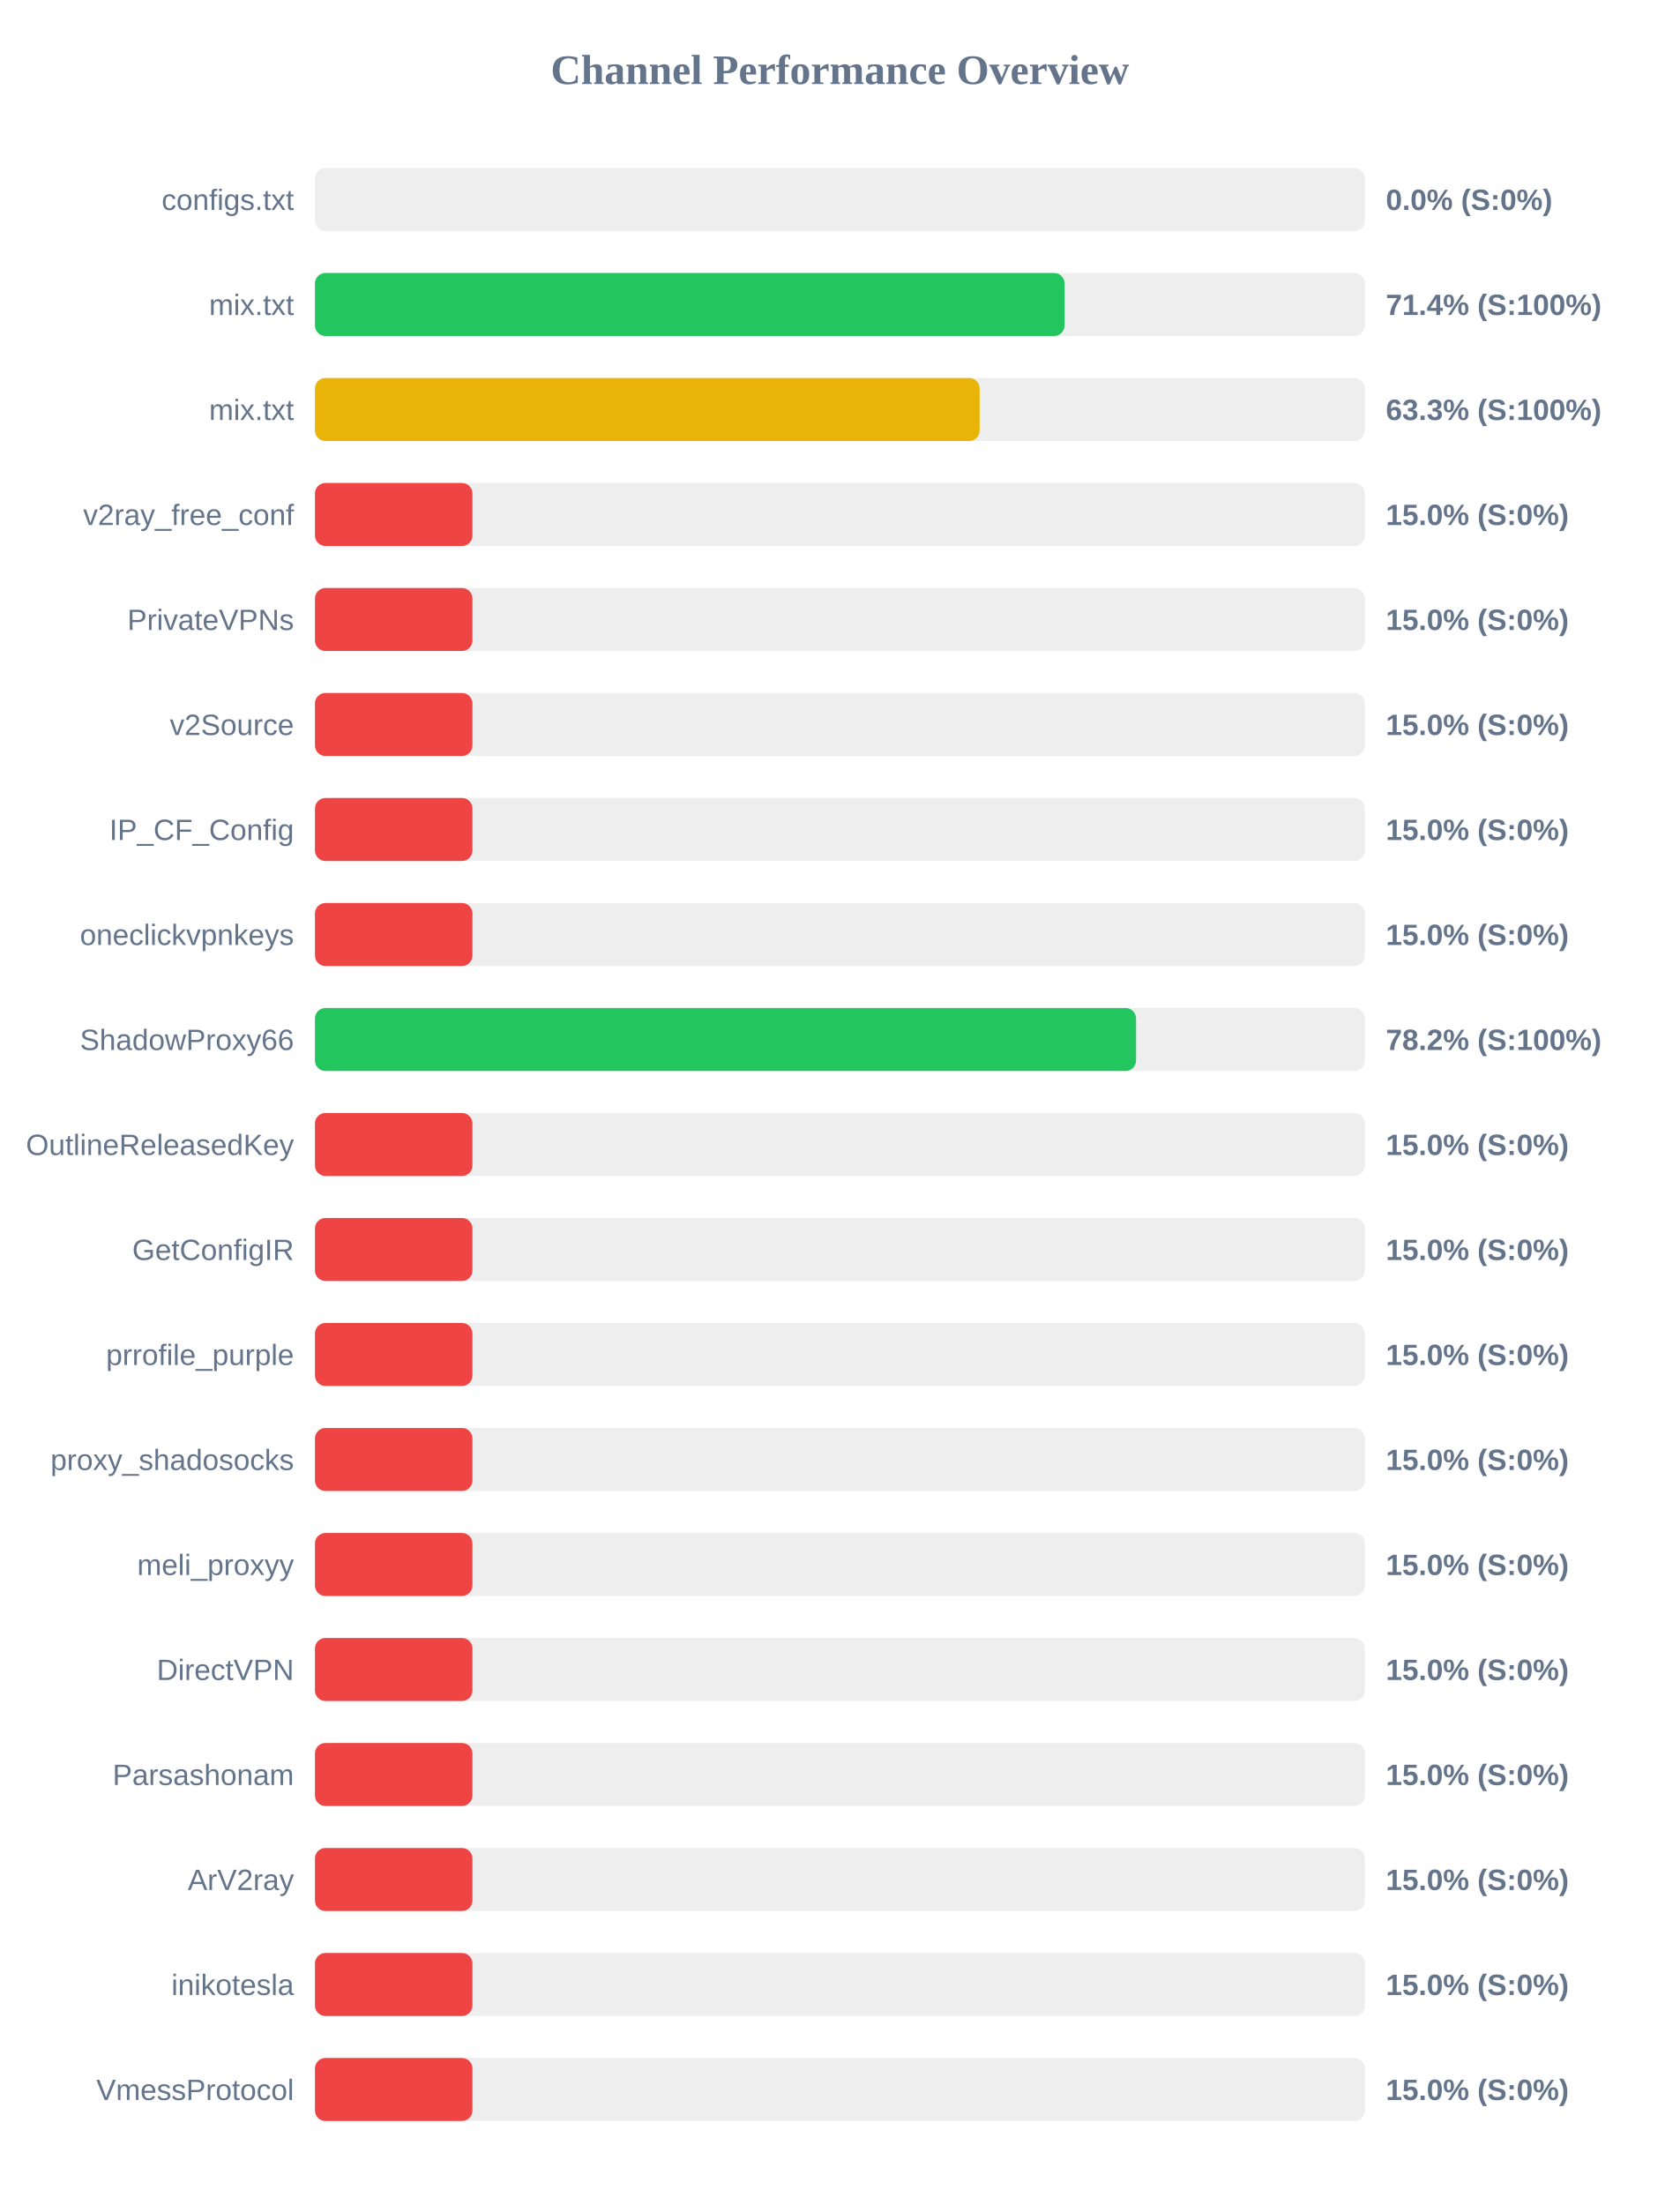
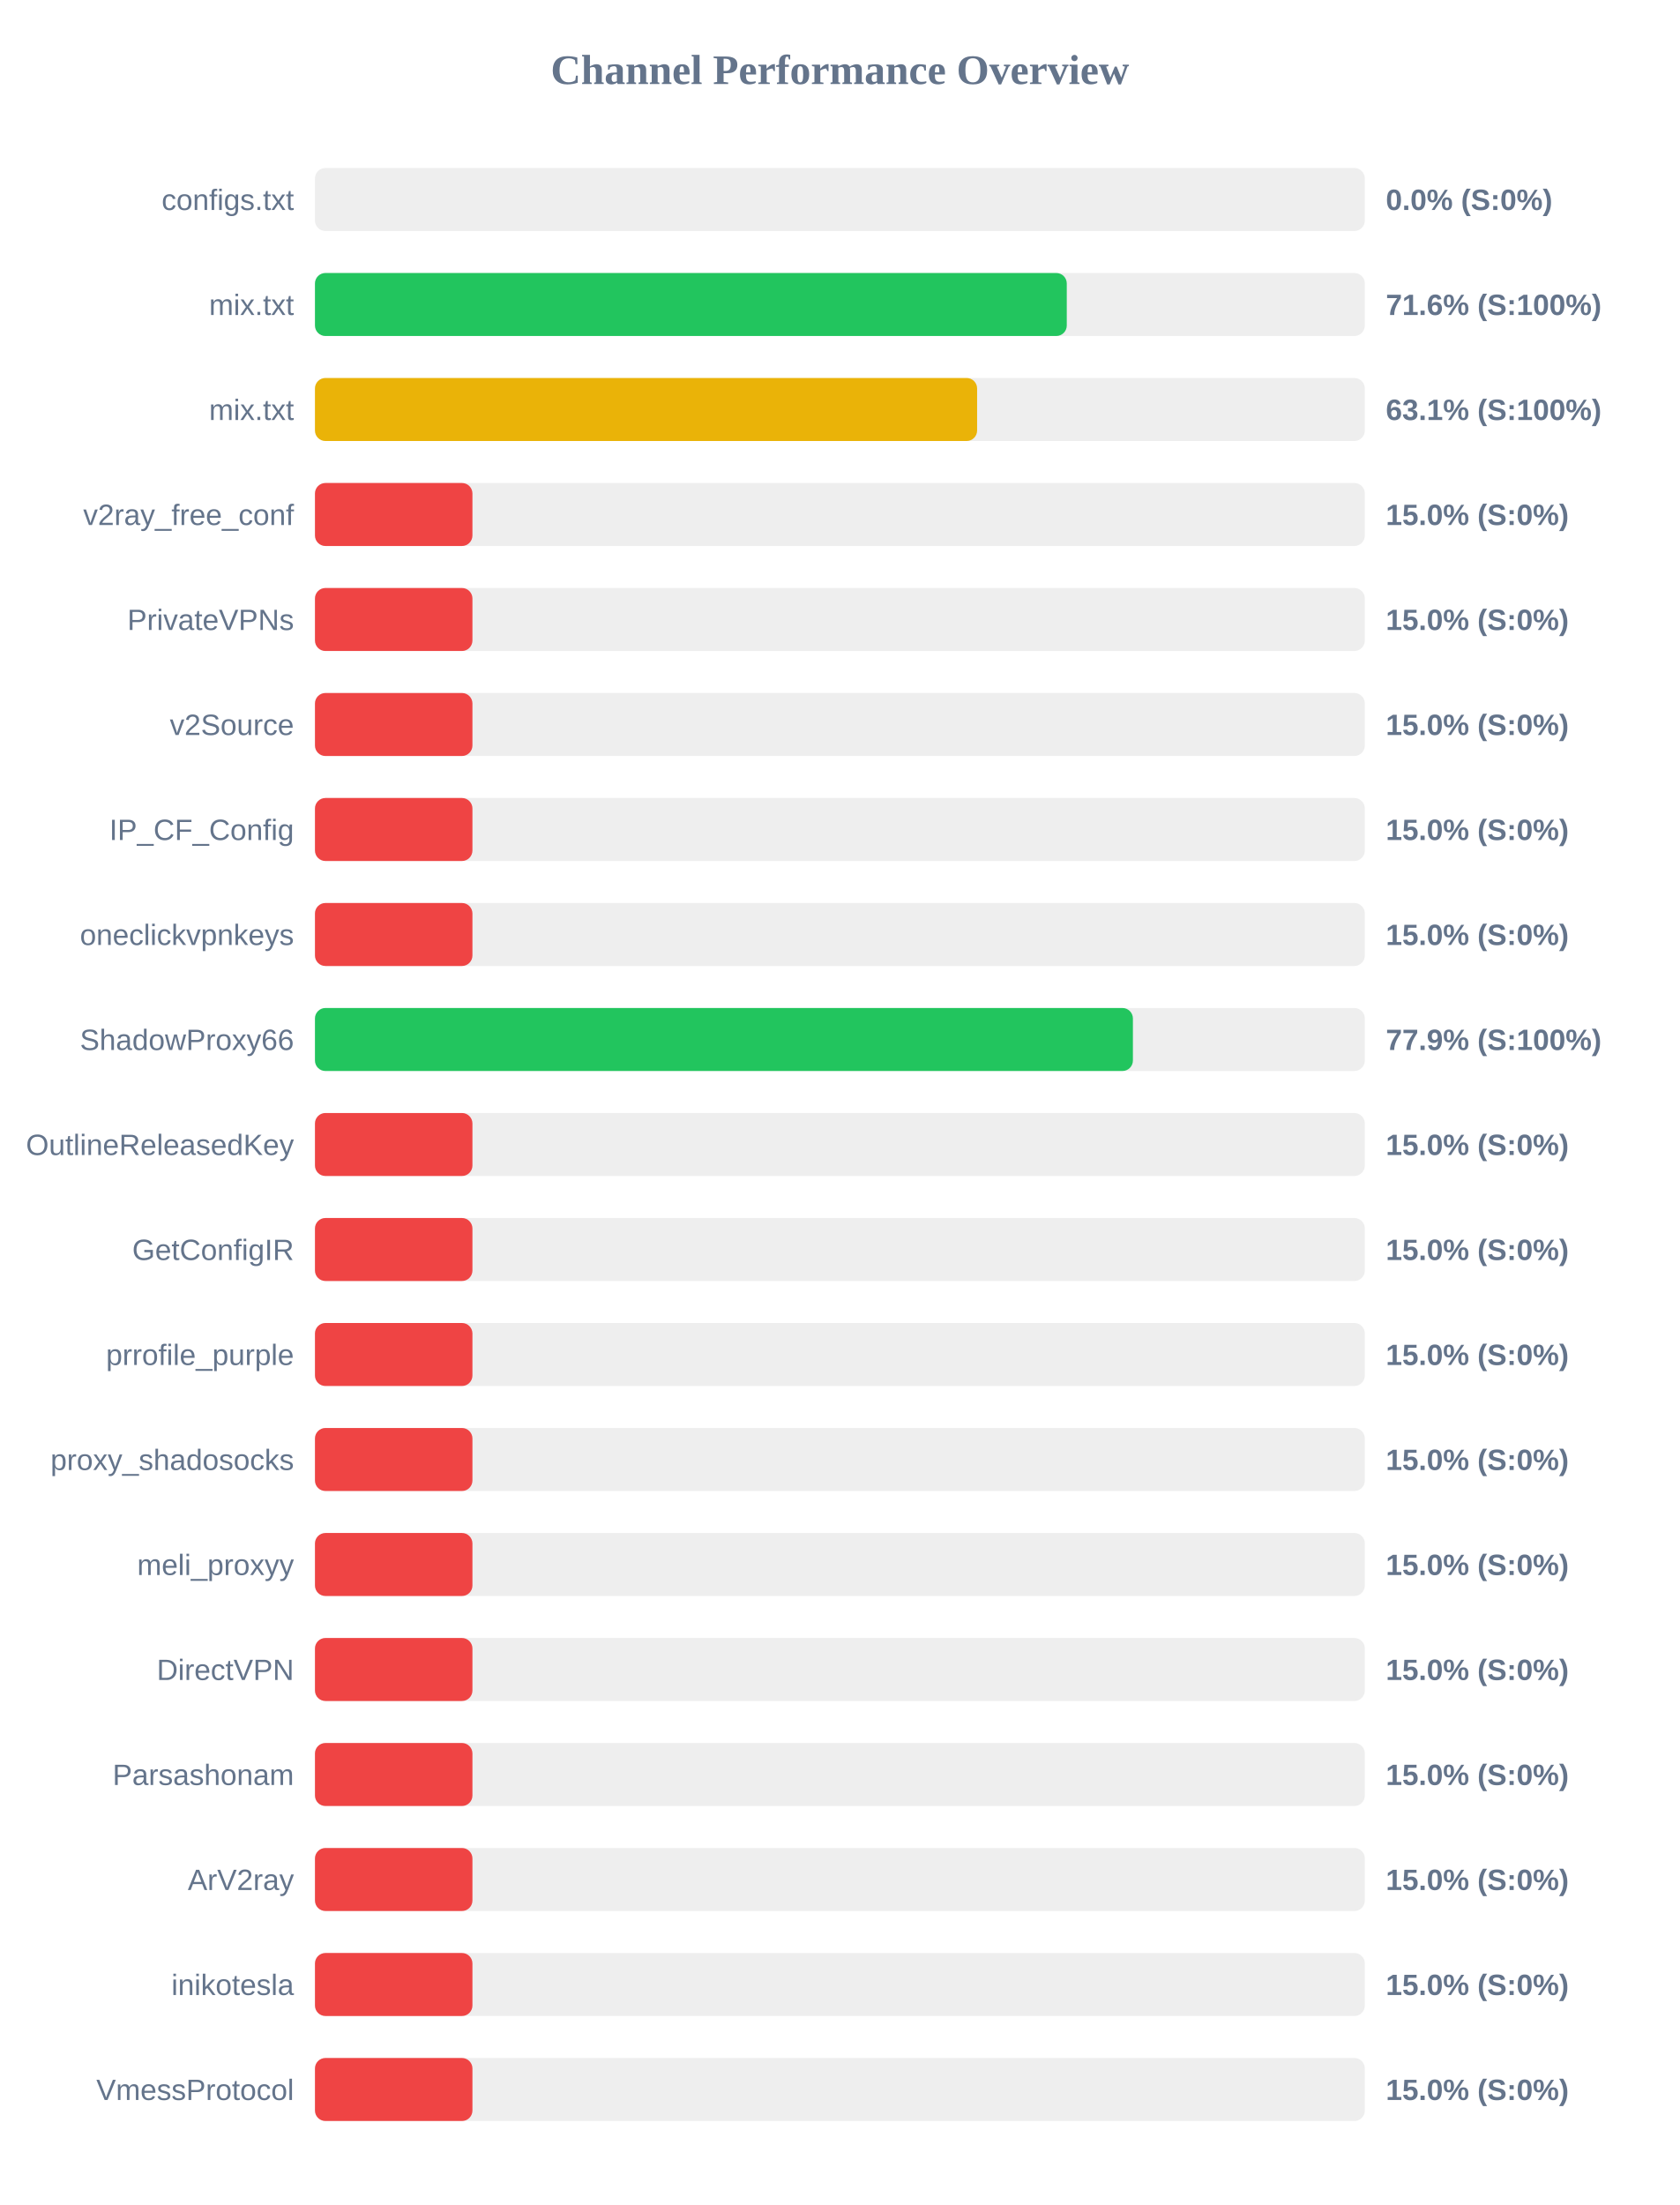
<svg xmlns="http://www.w3.org/2000/svg" width="800" height="1050" version="1.1">
  <style>
        .row { font: 14px Arial; fill: #64748b; }
        .score { font: bold 14px Arial; fill: #64748b; }
    </style>
  <text x="400" y="40" text-anchor="middle" font-size="20px" font-weight="bold" fill="#64748b">Channel Performance Overview</text>
  <rect x="150" y="80" width="500" height="30" fill="#eee" rx="5" />
  <rect x="150" y="80" width="0.0" height="30" fill="#ef4444" rx="5" />
  <text x="140" y="100" text-anchor="end" class="row">configs.txt</text>
  <text x="660" y="100" text-anchor="start" class="score">0.0% (S:0%)</text>
  <rect x="150" y="130" width="500" height="30" fill="#eee" rx="5" />
-   <rect x="150" y="130" width="357.0" height="30" fill="#22c55e" rx="5" />
+   <rect x="150" y="130" width="358.05" height="30" fill="#22c55e" rx="5" />
  <text x="140" y="150" text-anchor="end" class="row">mix.txt</text>
-   <text x="660" y="150" text-anchor="start" class="score">71.4% (S:100%)</text>
+   <text x="660" y="150" text-anchor="start" class="score">71.6% (S:100%)</text>
  <rect x="150" y="180" width="500" height="30" fill="#eee" rx="5" />
-   <rect x="150" y="180" width="316.55" height="30" fill="#eab308" rx="5" />
+   <rect x="150" y="180" width="315.35" height="30" fill="#eab308" rx="5" />
  <text x="140" y="200" text-anchor="end" class="row">mix.txt</text>
-   <text x="660" y="200" text-anchor="start" class="score">63.3% (S:100%)</text>
+   <text x="660" y="200" text-anchor="start" class="score">63.1% (S:100%)</text>
  <rect x="150" y="230" width="500" height="30" fill="#eee" rx="5" />
  <rect x="150" y="230" width="75.0" height="30" fill="#ef4444" rx="5" />
  <text x="140" y="250" text-anchor="end" class="row">v2ray_free_conf</text>
  <text x="660" y="250" text-anchor="start" class="score">15.0% (S:0%)</text>
  <rect x="150" y="280" width="500" height="30" fill="#eee" rx="5" />
  <rect x="150" y="280" width="75.0" height="30" fill="#ef4444" rx="5" />
  <text x="140" y="300" text-anchor="end" class="row">PrivateVPNs</text>
  <text x="660" y="300" text-anchor="start" class="score">15.0% (S:0%)</text>
  <rect x="150" y="330" width="500" height="30" fill="#eee" rx="5" />
  <rect x="150" y="330" width="75.0" height="30" fill="#ef4444" rx="5" />
  <text x="140" y="350" text-anchor="end" class="row">v2Source</text>
  <text x="660" y="350" text-anchor="start" class="score">15.0% (S:0%)</text>
  <rect x="150" y="380" width="500" height="30" fill="#eee" rx="5" />
  <rect x="150" y="380" width="75.0" height="30" fill="#ef4444" rx="5" />
  <text x="140" y="400" text-anchor="end" class="row">IP_CF_Config</text>
  <text x="660" y="400" text-anchor="start" class="score">15.0% (S:0%)</text>
  <rect x="150" y="430" width="500" height="30" fill="#eee" rx="5" />
  <rect x="150" y="430" width="75.0" height="30" fill="#ef4444" rx="5" />
  <text x="140" y="450" text-anchor="end" class="row">oneclickvpnkeys</text>
  <text x="660" y="450" text-anchor="start" class="score">15.0% (S:0%)</text>
  <rect x="150" y="480" width="500" height="30" fill="#eee" rx="5" />
-   <rect x="150" y="480" width="391.05" height="30" fill="#22c55e" rx="5" />
+   <rect x="150" y="480" width="389.55" height="30" fill="#22c55e" rx="5" />
  <text x="140" y="500" text-anchor="end" class="row">ShadowProxy66</text>
-   <text x="660" y="500" text-anchor="start" class="score">78.2% (S:100%)</text>
+   <text x="660" y="500" text-anchor="start" class="score">77.9% (S:100%)</text>
  <rect x="150" y="530" width="500" height="30" fill="#eee" rx="5" />
  <rect x="150" y="530" width="75.0" height="30" fill="#ef4444" rx="5" />
  <text x="140" y="550" text-anchor="end" class="row">OutlineReleasedKey</text>
  <text x="660" y="550" text-anchor="start" class="score">15.0% (S:0%)</text>
  <rect x="150" y="580" width="500" height="30" fill="#eee" rx="5" />
  <rect x="150" y="580" width="75.0" height="30" fill="#ef4444" rx="5" />
  <text x="140" y="600" text-anchor="end" class="row">GetConfigIR</text>
  <text x="660" y="600" text-anchor="start" class="score">15.0% (S:0%)</text>
  <rect x="150" y="630" width="500" height="30" fill="#eee" rx="5" />
  <rect x="150" y="630" width="75.0" height="30" fill="#ef4444" rx="5" />
  <text x="140" y="650" text-anchor="end" class="row">prrofile_purple</text>
  <text x="660" y="650" text-anchor="start" class="score">15.0% (S:0%)</text>
  <rect x="150" y="680" width="500" height="30" fill="#eee" rx="5" />
  <rect x="150" y="680" width="75.0" height="30" fill="#ef4444" rx="5" />
  <text x="140" y="700" text-anchor="end" class="row">proxy_shadosocks</text>
  <text x="660" y="700" text-anchor="start" class="score">15.0% (S:0%)</text>
  <rect x="150" y="730" width="500" height="30" fill="#eee" rx="5" />
  <rect x="150" y="730" width="75.0" height="30" fill="#ef4444" rx="5" />
  <text x="140" y="750" text-anchor="end" class="row">meli_proxyy</text>
  <text x="660" y="750" text-anchor="start" class="score">15.0% (S:0%)</text>
  <rect x="150" y="780" width="500" height="30" fill="#eee" rx="5" />
  <rect x="150" y="780" width="75.0" height="30" fill="#ef4444" rx="5" />
  <text x="140" y="800" text-anchor="end" class="row">DirectVPN</text>
  <text x="660" y="800" text-anchor="start" class="score">15.0% (S:0%)</text>
  <rect x="150" y="830" width="500" height="30" fill="#eee" rx="5" />
  <rect x="150" y="830" width="75.0" height="30" fill="#ef4444" rx="5" />
  <text x="140" y="850" text-anchor="end" class="row">Parsashonam</text>
  <text x="660" y="850" text-anchor="start" class="score">15.0% (S:0%)</text>
  <rect x="150" y="880" width="500" height="30" fill="#eee" rx="5" />
  <rect x="150" y="880" width="75.0" height="30" fill="#ef4444" rx="5" />
  <text x="140" y="900" text-anchor="end" class="row">ArV2ray</text>
  <text x="660" y="900" text-anchor="start" class="score">15.0% (S:0%)</text>
  <rect x="150" y="930" width="500" height="30" fill="#eee" rx="5" />
  <rect x="150" y="930" width="75.0" height="30" fill="#ef4444" rx="5" />
  <text x="140" y="950" text-anchor="end" class="row">inikotesla</text>
  <text x="660" y="950" text-anchor="start" class="score">15.0% (S:0%)</text>
  <rect x="150" y="980" width="500" height="30" fill="#eee" rx="5" />
  <rect x="150" y="980" width="75.0" height="30" fill="#ef4444" rx="5" />
  <text x="140" y="1000" text-anchor="end" class="row">VmessProtocol</text>
  <text x="660" y="1000" text-anchor="start" class="score">15.0% (S:0%)</text>
</svg>
